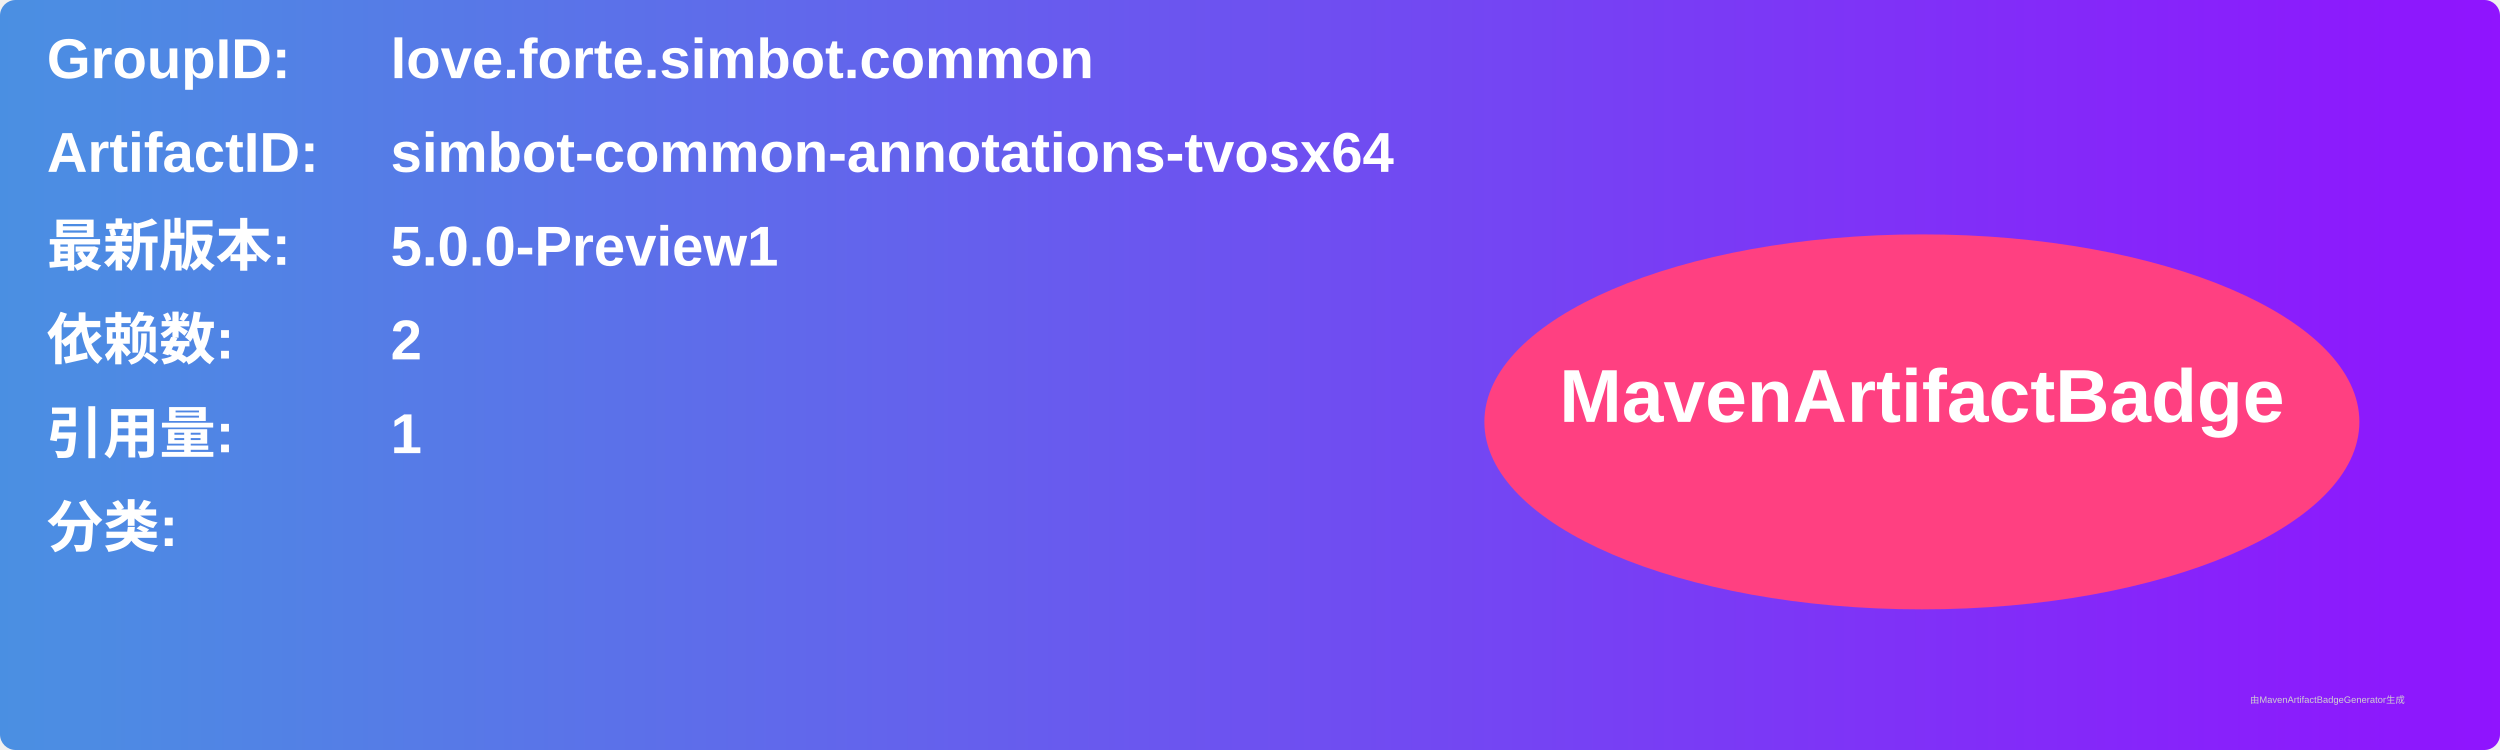
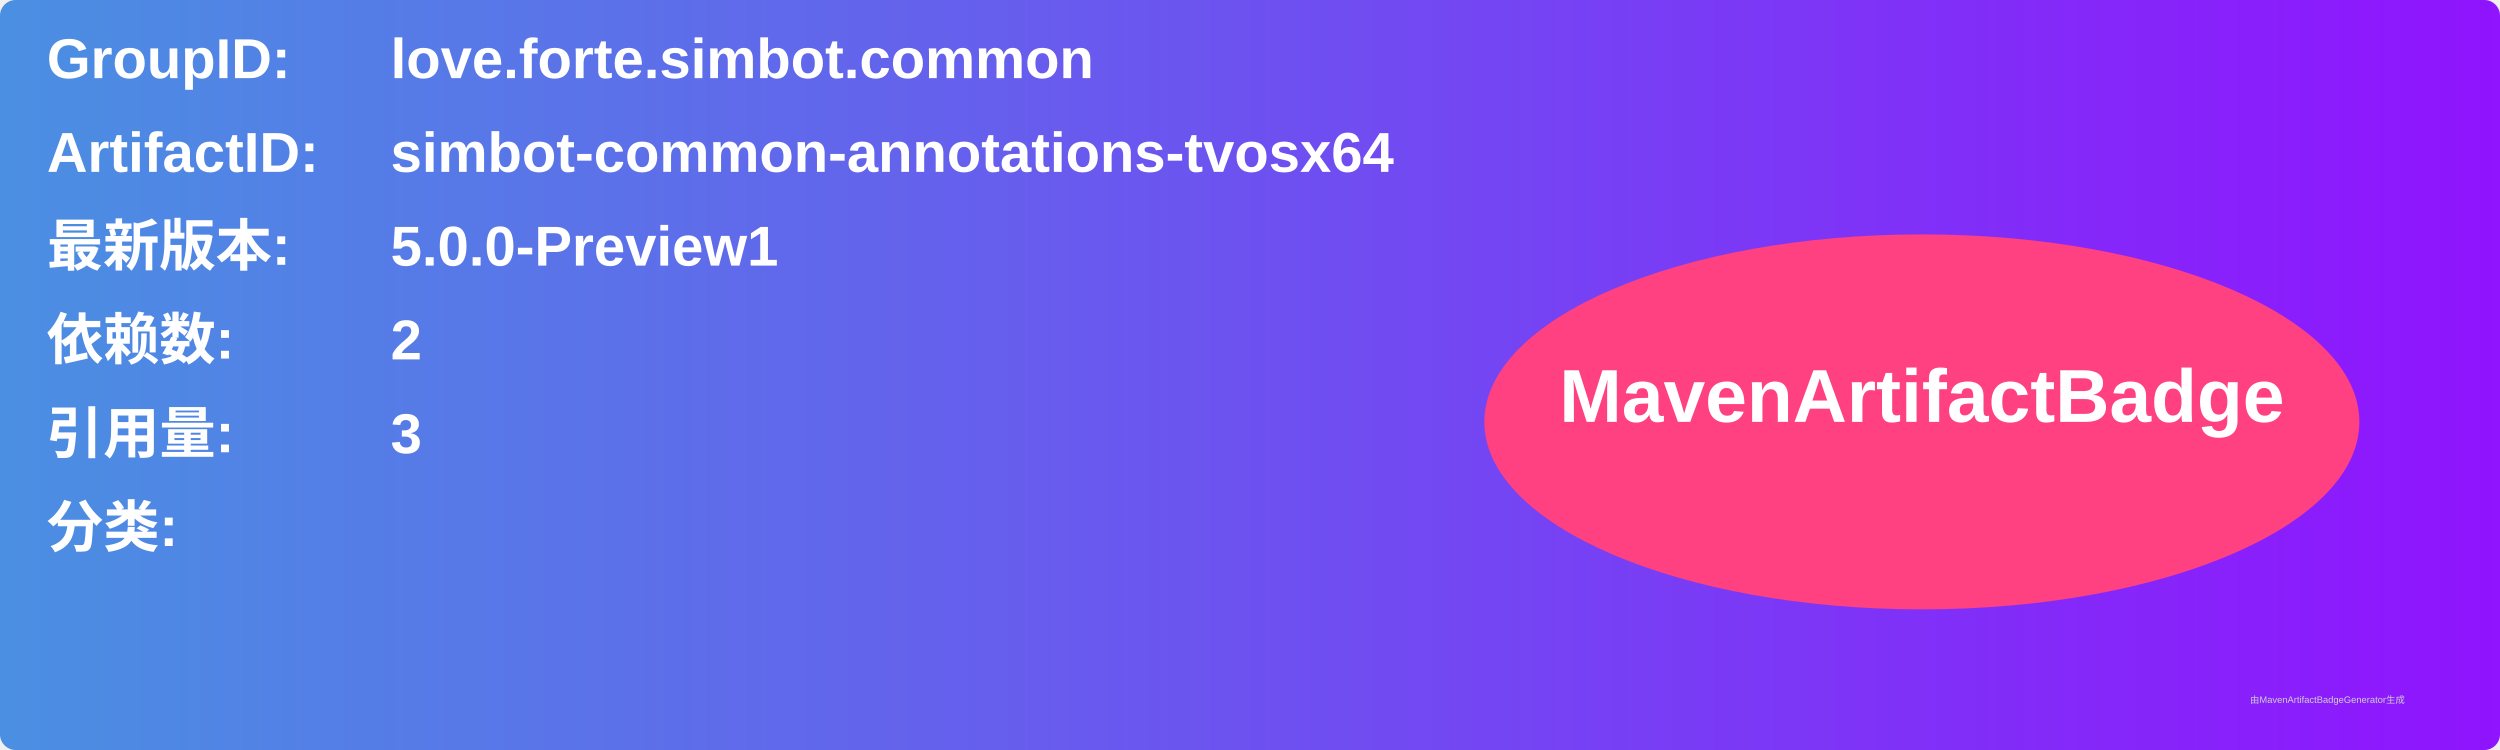
<svg xmlns="http://www.w3.org/2000/svg" width="800" height="240" viewBox="0 0 800 240">
  <linearGradient id="grad" x1="0%" y1="0%" x2="100%" y2="0%">
    <stop offset="0%" stop-color="#4a90e2" />
    <stop offset="100%" stop-color="#9013fe" />
  </linearGradient>
  <rect width="100%" height="100%" rx="5" ry="5" fill="url(#grad)" />
  <g transform="translate(15, 15)">
    <text x="0" y="10" font-family="Arial" font-size="18" fill="white" font-weight="bold" width="260">GroupID:</text>
    <text x="110" y="10" font-family="Arial" font-size="18" fill="white" font-weight="bold" width="460">love.forte.simbot.common</text>
    <text x="0" y="40" font-family="Arial" font-size="18" fill="white" font-weight="bold" width="260">ArtifactID:</text>
    <text x="110" y="40" font-family="Arial" font-size="18" fill="white" font-weight="bold" width="460">simbot-common-annotations-tvosx64</text>
    <text x="0" y="70" font-family="Arial" font-size="18" fill="white" font-weight="bold">最新版本:</text>
    <text x="110" y="70" font-family="Arial" font-size="18" fill="white" font-weight="bold">
      <tspan font-weight="bold">5.0.0-Preview1</tspan>
    </text>
    <text x="0" y="100" font-family="Arial" font-size="18" fill="white" font-weight="bold">依赖数: </text>
    <text x="110" y="100" font-family="Arial" font-size="18" fill="white">
      <tspan font-weight="bold">2</tspan>
    </text>
    <text x="0" y="130" font-family="Arial" font-size="18" fill="white" font-weight="bold">引用量: </text>
    <text x="110" y="130" font-family="Arial" font-size="18" fill="white">
-       <tspan font-weight="bold">1</tspan>
+       <tspan font-weight="bold">3</tspan>
    </text>
    <text x="0" y="160" font-family="Arial" font-size="18" fill="white" font-weight="bold">分类:</text>
    <text x="10" y="190" font-family="Arial" font-size="10" fill="white">
      <tspan font-weight="bold" />
    </text>
    <ellipse cx="600" cy="120" rx="140" ry="60" fill="#ff4081" />
    <text x="600" y="120" text-anchor="middle" font-family="Arial" font-size="24" fill="white" font-weight="bold">MavenArtifactBadge</text>
  </g>
  <text x="720" y="225" font-family="Arial" font-size="3" fill="#d0d0d0">由MavenArtifactBadgeGenerator生成</text>
</svg>
